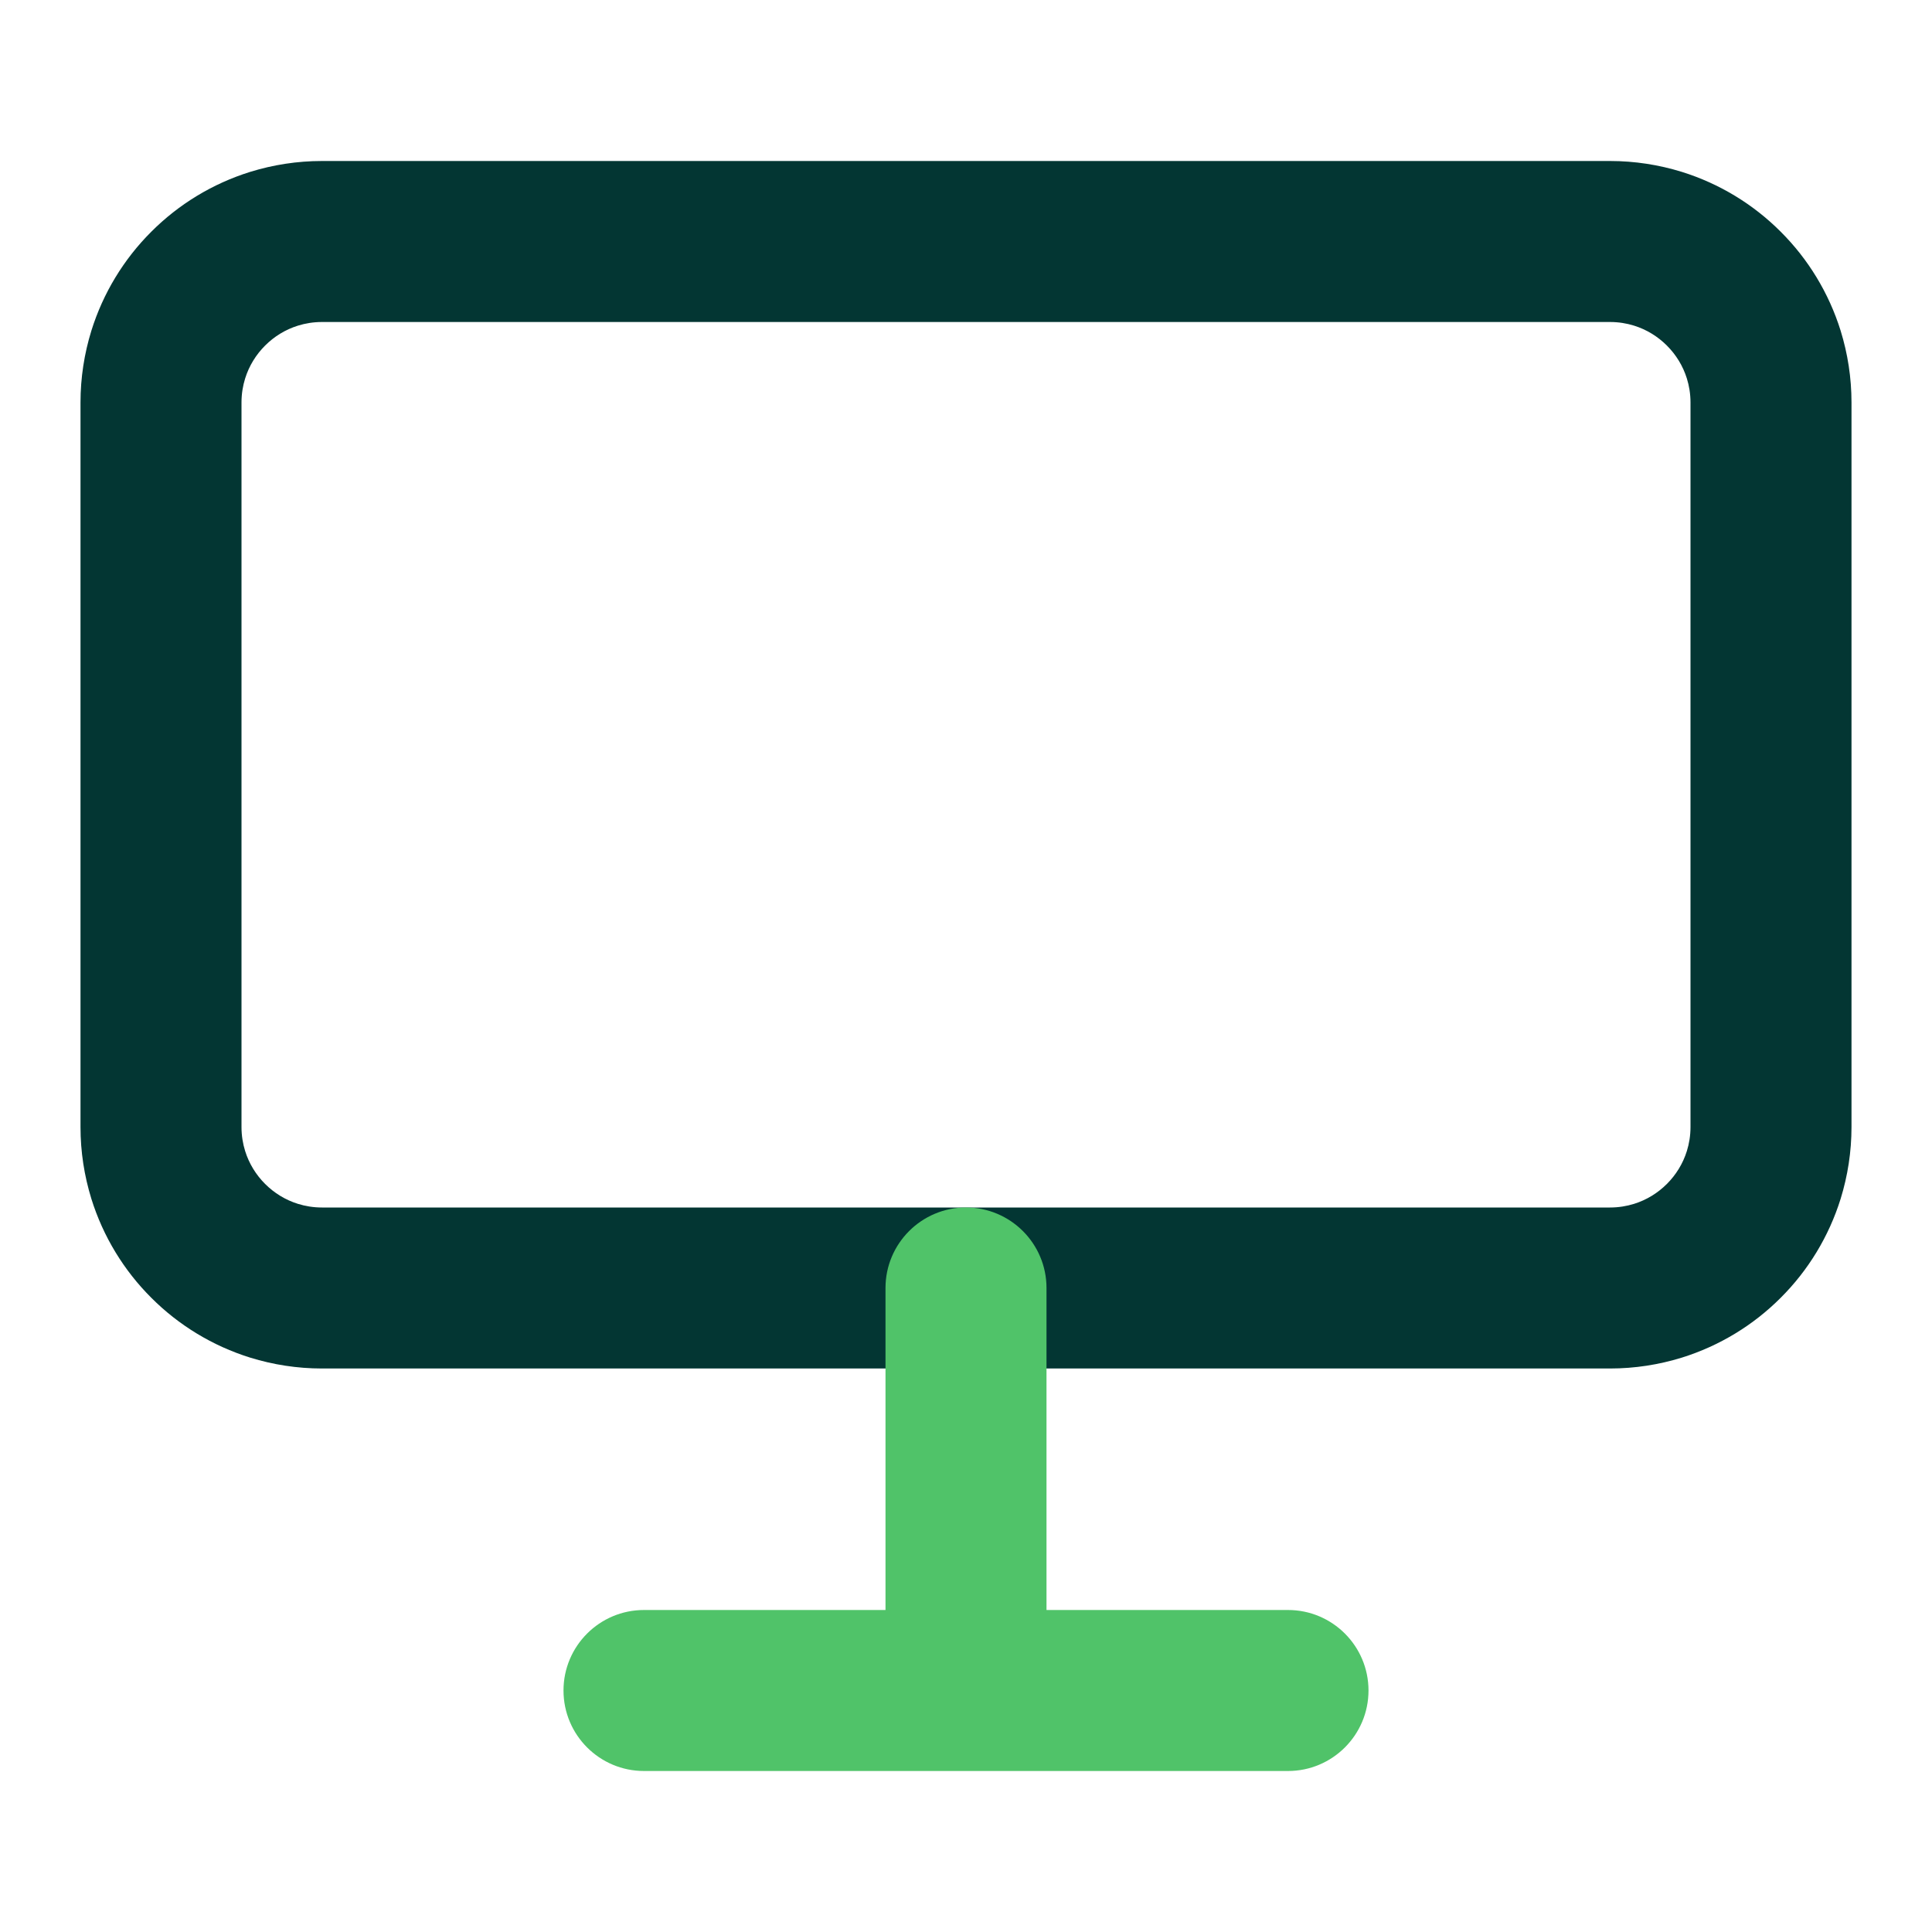
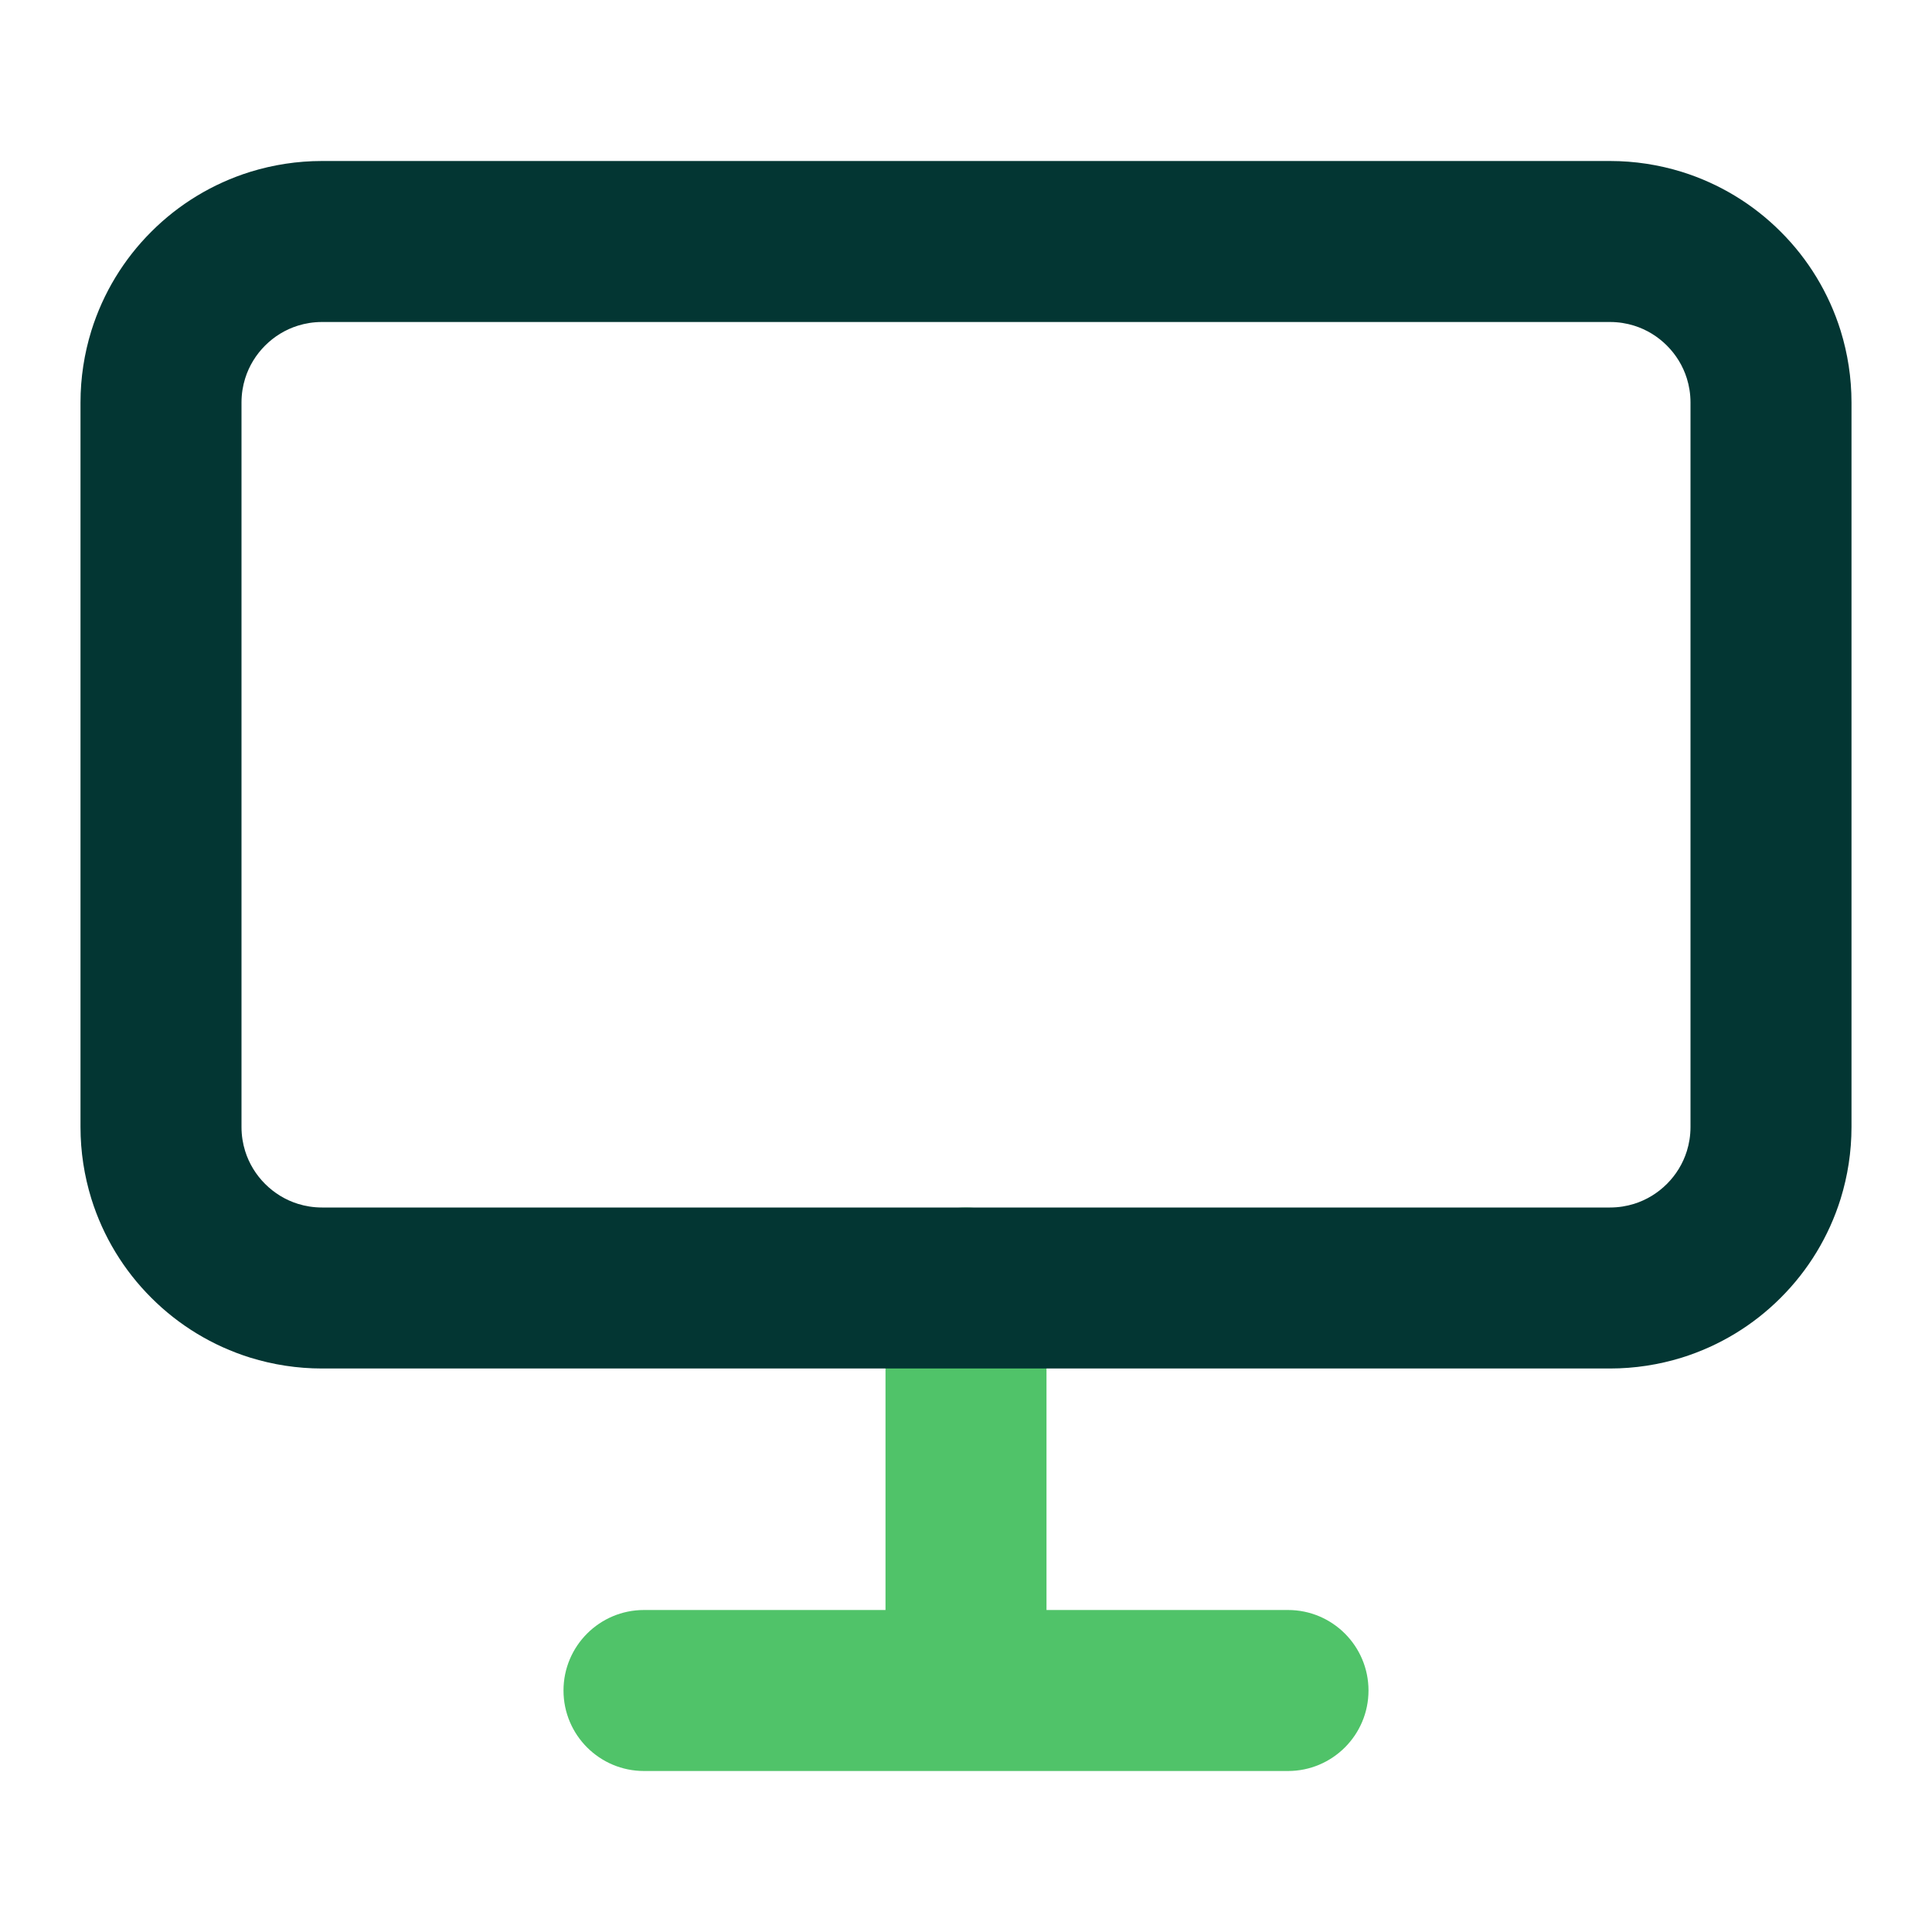
<svg xmlns="http://www.w3.org/2000/svg" viewBox="0 0 24 24">
  <defs>
    <style>.c1{fill:#50c369}.c2{fill:#033633}</style>
  </defs>
+   <path class="c1" d="M12 22L8 22C7.448 22 7 21.552 7 21C7 20.448 7.448 20 8 20L11 20L11 16C11 15.448 11.448 15 12 15C12.552 15 13 15.448 13 16L13 20L16 20C16.552 20 17 20.448 17 21C17 21.552 16.552 22 16 22L12 22Z" />
  <path class="c2" d="M20 4L4 4C3.892 4 3.792 4.017 3.702 4.045C3.544 4.094 3.405 4.181 3.293 4.293C3.181 4.405 3.094 4.544 3.045 4.702C3.017 4.792 3 4.892 3 5L3 14C3 14.108 3.017 14.208 3.045 14.298C3.094 14.456 3.181 14.595 3.293 14.707C3.405 14.819 3.544 14.906 3.702 14.955C3.792 14.983 3.892 15 4 15L20 15C20.108 15 20.208 14.983 20.298 14.955C20.456 14.906 20.595 14.819 20.707 14.707C20.819 14.595 20.906 14.456 20.955 14.298C20.983 14.208 21 14.108 21 14L21 5C21 4.892 20.983 4.792 20.955 4.702C20.906 4.544 20.819 4.405 20.707 4.293C20.595 4.181 20.456 4.094 20.298 4.045C20.208 4.017 20.108 4 20 4ZM3.108 2.135C3.393 2.047 3.692 2 4 2L20 2C20.308 2 20.607 2.047 20.892 2.135C21.36 2.281 21.781 2.538 22.121 2.879C22.462 3.219 22.719 3.64 22.865 4.108C22.953 4.393 23 4.692 23 5L23 14C23 14.308 22.953 14.607 22.865 14.892C22.719 15.36 22.462 15.781 22.121 16.121C21.781 16.462 21.36 16.719 20.892 16.865C20.607 16.953 20.308 17 20 17L4 17C3.692 17 3.393 16.953 3.108 16.865C2.64 16.719 2.219 16.462 1.879 16.121C1.538 15.781 1.281 15.36 1.135 14.892C1.047 14.607 1 14.308 1 14L1 5C1 4.692 1.047 4.393 1.135 4.108C1.281 3.64 1.538 3.219 1.879 2.879C2.219 2.538 2.64 2.281 3.108 2.135Z" />
-   <path class="c1" d="M12 22L8 22C7.448 22 7 21.552 7 21C7 20.448 7.448 20 8 20L11 20L11 16C11 15.448 11.448 15 12 15C12.552 15 13 15.448 13 16L13 20L16 20C16.552 20 17 20.448 17 21C17 21.552 16.552 22 16 22L12 22Z" />
</svg>
